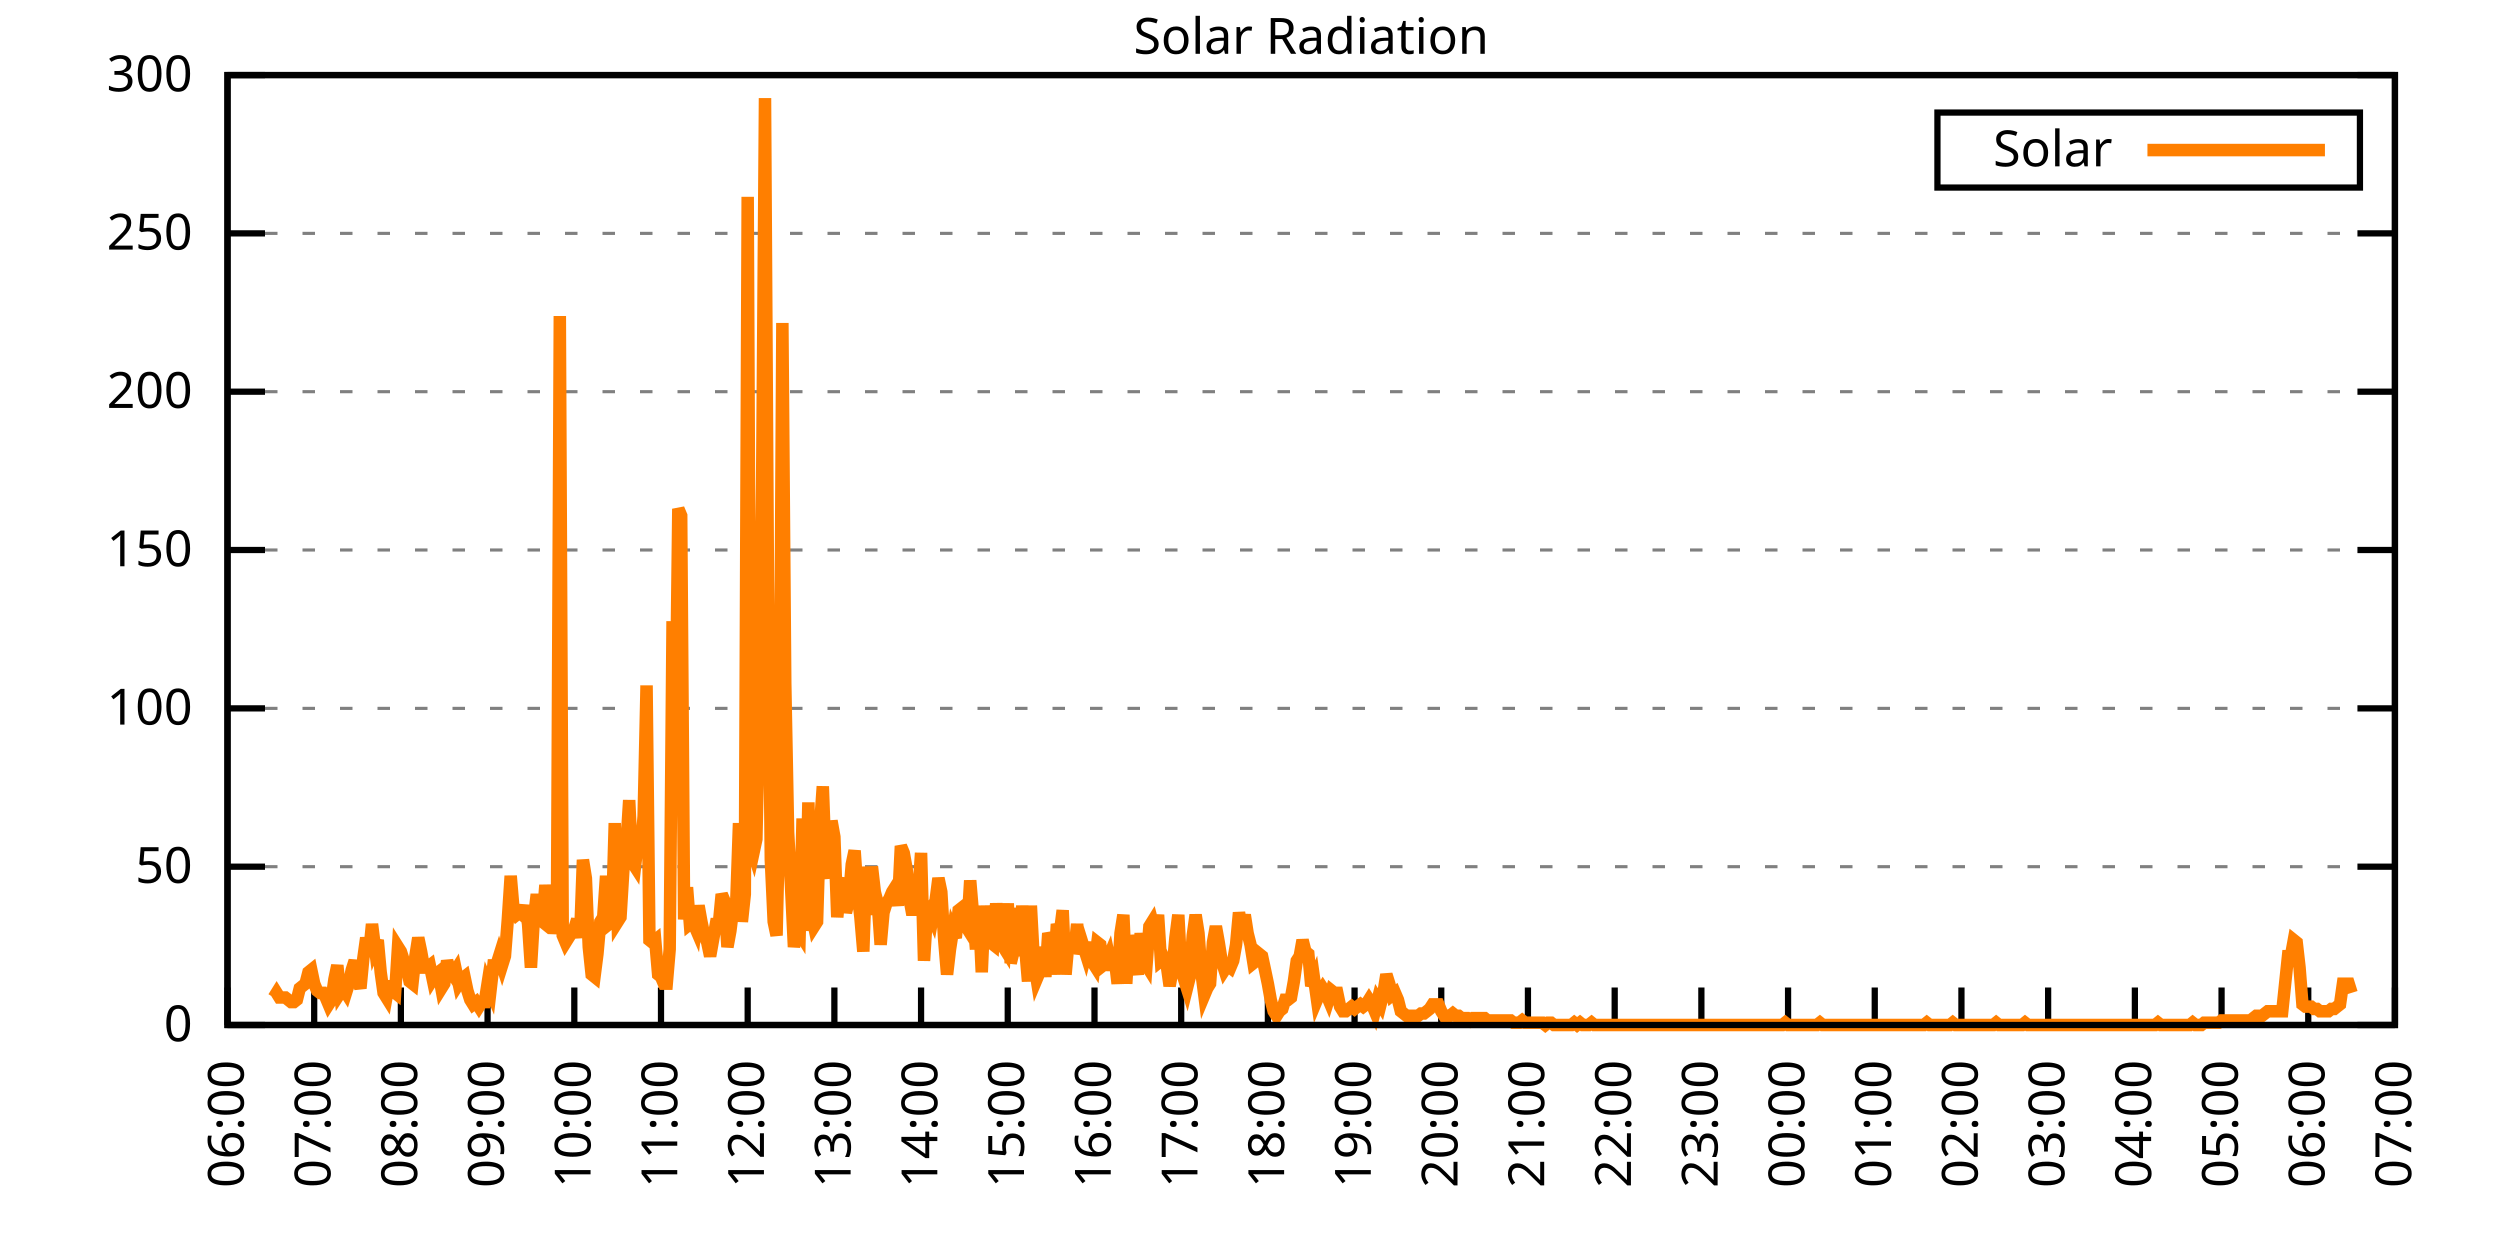
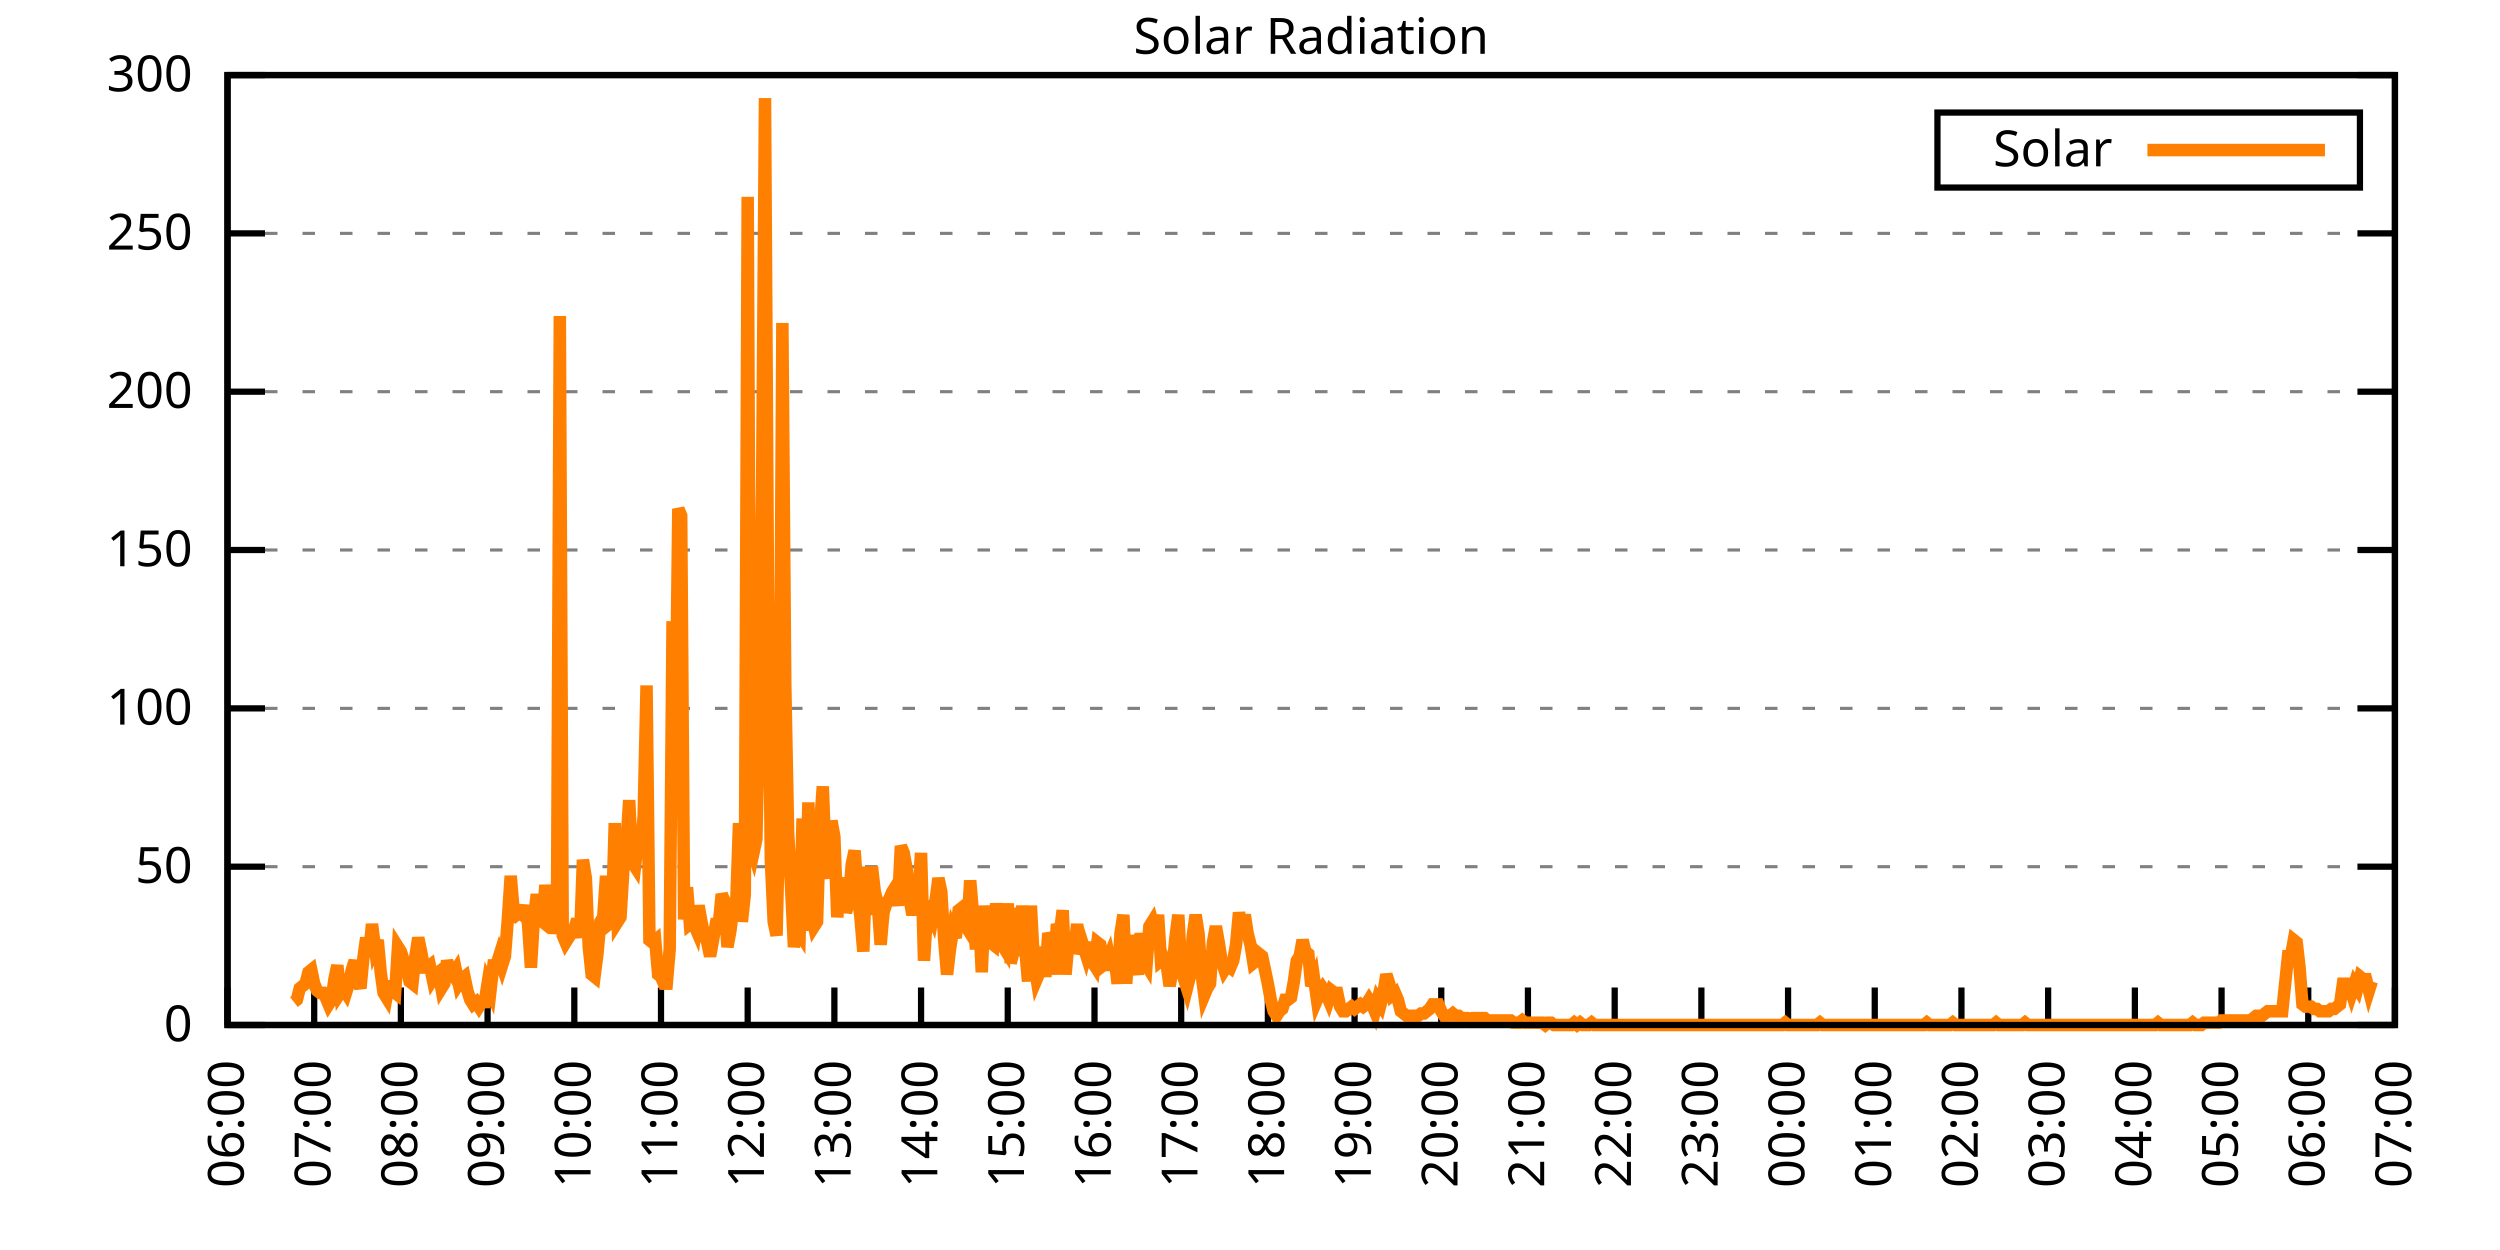
<svg xmlns="http://www.w3.org/2000/svg" xmlns:xlink="http://www.w3.org/1999/xlink" width="400" height="200" viewBox="0 0 400 200">
  <g id="gnuplot_canvas">
    <rect x="0" y="0" width="400" height="200" fill="none" />
    <defs>
      <circle id="gpDot" r="0.5" stroke-width="0.5" stroke="currentColor" />
      <path id="gpPt0" stroke-width="0.333" stroke="currentColor" d="M-1,0 h2 M0,-1 v2" />
      <path id="gpPt1" stroke-width="0.333" stroke="currentColor" d="M-1,-1 L1,1 M1,-1 L-1,1" />
      <path id="gpPt2" stroke-width="0.333" stroke="currentColor" d="M-1,0 L1,0 M0,-1 L0,1 M-1,-1 L1,1 M-1,1 L1,-1" />
      <rect id="gpPt3" stroke-width="0.333" stroke="currentColor" x="-1" y="-1" width="2" height="2" />
      <rect id="gpPt4" stroke-width="0.333" stroke="currentColor" fill="currentColor" x="-1" y="-1" width="2" height="2" />
      <circle id="gpPt5" stroke-width="0.333" stroke="currentColor" cx="0" cy="0" r="1" />
      <use xlink:href="#gpPt5" id="gpPt6" fill="currentColor" stroke="none" />
      <path id="gpPt7" stroke-width="0.333" stroke="currentColor" d="M0,-1.33 L-1.33,0.67 L1.33,0.67 z" />
      <use xlink:href="#gpPt7" id="gpPt8" fill="currentColor" stroke="none" />
      <use xlink:href="#gpPt7" id="gpPt9" stroke="currentColor" transform="rotate(180)" />
      <use xlink:href="#gpPt9" id="gpPt10" fill="currentColor" stroke="none" />
      <use xlink:href="#gpPt3" id="gpPt11" stroke="currentColor" transform="rotate(45)" />
      <use xlink:href="#gpPt11" id="gpPt12" fill="currentColor" stroke="none" />
      <path id="gpPt13" stroke-width="0.333" stroke="currentColor" d="M0,1.330 L1.265,0.411 L0.782,-1.067 L-0.782,-1.076 L-1.265,0.411 z" />
      <use xlink:href="#gpPt13" id="gpPt14" fill="currentColor" stroke="none" />
      <filter id="textbox" filterUnits="objectBoundingBox" x="0" y="0" height="1" width="1">
        <feFlood flood-color="white" flood-opacity="1" result="bgnd" />
        <feComposite in="SourceGraphic" in2="bgnd" operator="atop" />
      </filter>
      <filter id="greybox" filterUnits="objectBoundingBox" x="0" y="0" height="1" width="1">
        <feFlood flood-color="lightgrey" flood-opacity="1" result="grey" />
        <feComposite in="SourceGraphic" in2="grey" operator="atop" />
      </filter>
    </defs>
    <g fill="none" color="white" stroke="currentColor" stroke-width="1.00" stroke-linecap="butt" stroke-linejoin="miter">
</g>
    <g fill="none" color="black" stroke="currentColor" stroke-width="1.00" stroke-linecap="butt" stroke-linejoin="miter">
      <g stroke="none" shape-rendering="crispEdges">
        <polygon fill="rgb(255, 255, 255)" points="36.40,164.00 383.18,164.00 383.18,12.02 36.40,12.02 " />
      </g>
    </g>
    <g fill="none" color="black" stroke="currentColor" stroke-width="1.00" stroke-linecap="butt" stroke-linejoin="miter">
</g>
    <g fill="none" color="black" stroke="black" stroke-width="0.50" stroke-linecap="butt" stroke-linejoin="miter">
</g>
    <g fill="none" color="gray" stroke="currentColor" stroke-width="0.50" stroke-linecap="butt" stroke-linejoin="miter">
      <path stroke="gray" stroke-dasharray="2,4" class="gridline" d="M36.40,164.00 L383.19,164.00  " />
    </g>
    <g fill="none" color="gray" stroke="gray" stroke-width="1.00" stroke-linecap="butt" stroke-linejoin="miter">
</g>
    <g fill="none" color="black" stroke="currentColor" stroke-width="1.00" stroke-linecap="butt" stroke-linejoin="miter">
      <path stroke="black" d="M36.40,164.00 L42.40,164.00 M383.19,164.00 L377.19,164.00  " />
      <g transform="translate(30.80,166.60)" stroke="none" fill="black" font-family="Sans" font-size="8.00" text-anchor="end">
        <text>
          <tspan font-family="Sans"> 0</tspan>
        </text>
      </g>
    </g>
    <g fill="none" color="black" stroke="currentColor" stroke-width="1.00" stroke-linecap="butt" stroke-linejoin="miter">
</g>
    <g fill="none" color="black" stroke="black" stroke-width="0.50" stroke-linecap="butt" stroke-linejoin="miter">
</g>
    <g fill="none" color="gray" stroke="currentColor" stroke-width="0.50" stroke-linecap="butt" stroke-linejoin="miter">
      <path stroke="gray" stroke-dasharray="2,4" class="gridline" d="M36.40,138.67 L383.19,138.67  " />
    </g>
    <g fill="none" color="gray" stroke="gray" stroke-width="1.00" stroke-linecap="butt" stroke-linejoin="miter">
</g>
    <g fill="none" color="black" stroke="currentColor" stroke-width="1.00" stroke-linecap="butt" stroke-linejoin="miter">
      <path stroke="black" d="M36.40,138.67 L42.40,138.67 M383.19,138.67 L377.19,138.67  " />
      <g transform="translate(30.80,141.27)" stroke="none" fill="black" font-family="Sans" font-size="8.00" text-anchor="end">
        <text>
          <tspan font-family="Sans"> 50</tspan>
        </text>
      </g>
    </g>
    <g fill="none" color="black" stroke="currentColor" stroke-width="1.00" stroke-linecap="butt" stroke-linejoin="miter">
</g>
    <g fill="none" color="black" stroke="black" stroke-width="0.50" stroke-linecap="butt" stroke-linejoin="miter">
</g>
    <g fill="none" color="gray" stroke="currentColor" stroke-width="0.50" stroke-linecap="butt" stroke-linejoin="miter">
      <path stroke="gray" stroke-dasharray="2,4" class="gridline" d="M36.40,113.34 L383.19,113.34  " />
    </g>
    <g fill="none" color="gray" stroke="gray" stroke-width="1.00" stroke-linecap="butt" stroke-linejoin="miter">
</g>
    <g fill="none" color="black" stroke="currentColor" stroke-width="1.00" stroke-linecap="butt" stroke-linejoin="miter">
      <path stroke="black" d="M36.40,113.34 L42.40,113.34 M383.19,113.34 L377.19,113.34  " />
      <g transform="translate(30.80,115.94)" stroke="none" fill="black" font-family="Sans" font-size="8.00" text-anchor="end">
        <text>
          <tspan font-family="Sans"> 100</tspan>
        </text>
      </g>
    </g>
    <g fill="none" color="black" stroke="currentColor" stroke-width="1.00" stroke-linecap="butt" stroke-linejoin="miter">
</g>
    <g fill="none" color="black" stroke="black" stroke-width="0.50" stroke-linecap="butt" stroke-linejoin="miter">
</g>
    <g fill="none" color="gray" stroke="currentColor" stroke-width="0.50" stroke-linecap="butt" stroke-linejoin="miter">
      <path stroke="gray" stroke-dasharray="2,4" class="gridline" d="M36.40,88.00 L383.19,88.00  " />
    </g>
    <g fill="none" color="gray" stroke="gray" stroke-width="1.00" stroke-linecap="butt" stroke-linejoin="miter">
</g>
    <g fill="none" color="black" stroke="currentColor" stroke-width="1.00" stroke-linecap="butt" stroke-linejoin="miter">
      <path stroke="black" d="M36.40,88.00 L42.40,88.00 M383.19,88.00 L377.19,88.00  " />
      <g transform="translate(30.80,90.60)" stroke="none" fill="black" font-family="Sans" font-size="8.00" text-anchor="end">
        <text>
          <tspan font-family="Sans"> 150</tspan>
        </text>
      </g>
    </g>
    <g fill="none" color="black" stroke="currentColor" stroke-width="1.00" stroke-linecap="butt" stroke-linejoin="miter">
</g>
    <g fill="none" color="black" stroke="black" stroke-width="0.50" stroke-linecap="butt" stroke-linejoin="miter">
</g>
    <g fill="none" color="gray" stroke="currentColor" stroke-width="0.50" stroke-linecap="butt" stroke-linejoin="miter">
      <path stroke="gray" stroke-dasharray="2,4" class="gridline" d="M36.40,62.67 L383.19,62.67  " />
    </g>
    <g fill="none" color="gray" stroke="gray" stroke-width="1.00" stroke-linecap="butt" stroke-linejoin="miter">
</g>
    <g fill="none" color="black" stroke="currentColor" stroke-width="1.00" stroke-linecap="butt" stroke-linejoin="miter">
      <path stroke="black" d="M36.40,62.67 L42.40,62.67 M383.19,62.67 L377.19,62.67  " />
      <g transform="translate(30.80,65.27)" stroke="none" fill="black" font-family="Sans" font-size="8.00" text-anchor="end">
        <text>
          <tspan font-family="Sans"> 200</tspan>
        </text>
      </g>
    </g>
    <g fill="none" color="black" stroke="currentColor" stroke-width="1.00" stroke-linecap="butt" stroke-linejoin="miter">
</g>
    <g fill="none" color="black" stroke="black" stroke-width="0.50" stroke-linecap="butt" stroke-linejoin="miter">
</g>
    <g fill="none" color="gray" stroke="currentColor" stroke-width="0.50" stroke-linecap="butt" stroke-linejoin="miter">
      <path stroke="gray" stroke-dasharray="2,4" class="gridline" d="M36.40,37.34 L383.19,37.34  " />
    </g>
    <g fill="none" color="gray" stroke="gray" stroke-width="1.00" stroke-linecap="butt" stroke-linejoin="miter">
</g>
    <g fill="none" color="black" stroke="currentColor" stroke-width="1.00" stroke-linecap="butt" stroke-linejoin="miter">
      <path stroke="black" d="M36.40,37.34 L42.40,37.34 M383.19,37.34 L377.19,37.34  " />
      <g transform="translate(30.80,39.94)" stroke="none" fill="black" font-family="Sans" font-size="8.00" text-anchor="end">
        <text>
          <tspan font-family="Sans"> 250</tspan>
        </text>
      </g>
    </g>
    <g fill="none" color="black" stroke="currentColor" stroke-width="1.00" stroke-linecap="butt" stroke-linejoin="miter">
</g>
    <g fill="none" color="black" stroke="black" stroke-width="0.50" stroke-linecap="butt" stroke-linejoin="miter">
</g>
    <g fill="none" color="gray" stroke="currentColor" stroke-width="0.50" stroke-linecap="butt" stroke-linejoin="miter">
      <path stroke="gray" stroke-dasharray="2,4" class="gridline" d="M36.40,12.01 L383.19,12.01  " />
    </g>
    <g fill="none" color="gray" stroke="gray" stroke-width="1.00" stroke-linecap="butt" stroke-linejoin="miter">
</g>
    <g fill="none" color="black" stroke="currentColor" stroke-width="1.00" stroke-linecap="butt" stroke-linejoin="miter">
      <path stroke="black" d="M36.40,12.01 L42.40,12.01 M383.19,12.01 L377.19,12.01  " />
      <g transform="translate(30.80,14.61)" stroke="none" fill="black" font-family="Sans" font-size="8.00" text-anchor="end">
        <text>
          <tspan font-family="Sans"> 300</tspan>
        </text>
      </g>
    </g>
    <g fill="none" color="black" stroke="currentColor" stroke-width="1.00" stroke-linecap="butt" stroke-linejoin="miter">
      <path stroke="black" d="M36.40,164.00 L36.40,158.00  " />
      <g transform="translate(39.00,169.60) rotate(270.00)" stroke="none" fill="black" font-family="Sans" font-size="8.00" text-anchor="end">
        <text>
          <tspan font-family="Sans">06:00</tspan>
        </text>
      </g>
    </g>
    <g fill="none" color="black" stroke="currentColor" stroke-width="1.00" stroke-linecap="butt" stroke-linejoin="miter">
      <path stroke="black" d="M50.27,164.00 L50.27,158.00  " />
      <g transform="translate(52.87,169.60) rotate(270.00)" stroke="none" fill="black" font-family="Sans" font-size="8.00" text-anchor="end">
        <text>
          <tspan font-family="Sans">07:00</tspan>
        </text>
      </g>
    </g>
    <g fill="none" color="black" stroke="currentColor" stroke-width="1.00" stroke-linecap="butt" stroke-linejoin="miter">
      <path stroke="black" d="M64.14,164.00 L64.14,158.00  " />
      <g transform="translate(66.74,169.60) rotate(270.00)" stroke="none" fill="black" font-family="Sans" font-size="8.00" text-anchor="end">
        <text>
          <tspan font-family="Sans">08:00</tspan>
        </text>
      </g>
    </g>
    <g fill="none" color="black" stroke="currentColor" stroke-width="1.00" stroke-linecap="butt" stroke-linejoin="miter">
      <path stroke="black" d="M78.01,164.00 L78.01,158.00  " />
      <g transform="translate(80.61,169.60) rotate(270.00)" stroke="none" fill="black" font-family="Sans" font-size="8.00" text-anchor="end">
        <text>
          <tspan font-family="Sans">09:00</tspan>
        </text>
      </g>
    </g>
    <g fill="none" color="black" stroke="currentColor" stroke-width="1.00" stroke-linecap="butt" stroke-linejoin="miter">
      <path stroke="black" d="M91.89,164.00 L91.89,158.00  " />
      <g transform="translate(94.49,169.60) rotate(270.00)" stroke="none" fill="black" font-family="Sans" font-size="8.00" text-anchor="end">
        <text>
          <tspan font-family="Sans">10:00</tspan>
        </text>
      </g>
    </g>
    <g fill="none" color="black" stroke="currentColor" stroke-width="1.00" stroke-linecap="butt" stroke-linejoin="miter">
      <path stroke="black" d="M105.76,164.00 L105.76,158.00  " />
      <g transform="translate(108.36,169.60) rotate(270.00)" stroke="none" fill="black" font-family="Sans" font-size="8.00" text-anchor="end">
        <text>
          <tspan font-family="Sans">11:00</tspan>
        </text>
      </g>
    </g>
    <g fill="none" color="black" stroke="currentColor" stroke-width="1.00" stroke-linecap="butt" stroke-linejoin="miter">
      <path stroke="black" d="M119.63,164.00 L119.63,158.00  " />
      <g transform="translate(122.23,169.60) rotate(270.00)" stroke="none" fill="black" font-family="Sans" font-size="8.00" text-anchor="end">
        <text>
          <tspan font-family="Sans">12:00</tspan>
        </text>
      </g>
    </g>
    <g fill="none" color="black" stroke="currentColor" stroke-width="1.00" stroke-linecap="butt" stroke-linejoin="miter">
      <path stroke="black" d="M133.50,164.00 L133.50,158.00  " />
      <g transform="translate(136.10,169.60) rotate(270.00)" stroke="none" fill="black" font-family="Sans" font-size="8.00" text-anchor="end">
        <text>
          <tspan font-family="Sans">13:00</tspan>
        </text>
      </g>
    </g>
    <g fill="none" color="black" stroke="currentColor" stroke-width="1.00" stroke-linecap="butt" stroke-linejoin="miter">
      <path stroke="black" d="M147.37,164.00 L147.37,158.00  " />
      <g transform="translate(149.97,169.60) rotate(270.00)" stroke="none" fill="black" font-family="Sans" font-size="8.00" text-anchor="end">
        <text>
          <tspan font-family="Sans">14:00</tspan>
        </text>
      </g>
    </g>
    <g fill="none" color="black" stroke="currentColor" stroke-width="1.00" stroke-linecap="butt" stroke-linejoin="miter">
      <path stroke="black" d="M161.24,164.00 L161.24,158.00  " />
      <g transform="translate(163.84,169.60) rotate(270.00)" stroke="none" fill="black" font-family="Sans" font-size="8.00" text-anchor="end">
        <text>
          <tspan font-family="Sans">15:00</tspan>
        </text>
      </g>
    </g>
    <g fill="none" color="black" stroke="currentColor" stroke-width="1.00" stroke-linecap="butt" stroke-linejoin="miter">
      <path stroke="black" d="M175.12,164.00 L175.12,158.00  " />
      <g transform="translate(177.72,169.60) rotate(270.00)" stroke="none" fill="black" font-family="Sans" font-size="8.00" text-anchor="end">
        <text>
          <tspan font-family="Sans">16:00</tspan>
        </text>
      </g>
    </g>
    <g fill="none" color="black" stroke="currentColor" stroke-width="1.00" stroke-linecap="butt" stroke-linejoin="miter">
      <path stroke="black" d="M188.99,164.00 L188.99,158.00  " />
      <g transform="translate(191.59,169.60) rotate(270.00)" stroke="none" fill="black" font-family="Sans" font-size="8.00" text-anchor="end">
        <text>
          <tspan font-family="Sans">17:00</tspan>
        </text>
      </g>
    </g>
    <g fill="none" color="black" stroke="currentColor" stroke-width="1.00" stroke-linecap="butt" stroke-linejoin="miter">
      <path stroke="black" d="M202.86,164.00 L202.86,158.00  " />
      <g transform="translate(205.46,169.60) rotate(270.00)" stroke="none" fill="black" font-family="Sans" font-size="8.00" text-anchor="end">
        <text>
          <tspan font-family="Sans">18:00</tspan>
        </text>
      </g>
    </g>
    <g fill="none" color="black" stroke="currentColor" stroke-width="1.00" stroke-linecap="butt" stroke-linejoin="miter">
      <path stroke="black" d="M216.73,164.00 L216.73,158.00  " />
      <g transform="translate(219.33,169.60) rotate(270.00)" stroke="none" fill="black" font-family="Sans" font-size="8.00" text-anchor="end">
        <text>
          <tspan font-family="Sans">19:00</tspan>
        </text>
      </g>
    </g>
    <g fill="none" color="black" stroke="currentColor" stroke-width="1.00" stroke-linecap="butt" stroke-linejoin="miter">
      <path stroke="black" d="M230.60,164.00 L230.60,158.00  " />
      <g transform="translate(233.20,169.60) rotate(270.00)" stroke="none" fill="black" font-family="Sans" font-size="8.00" text-anchor="end">
        <text>
          <tspan font-family="Sans">20:00</tspan>
        </text>
      </g>
    </g>
    <g fill="none" color="black" stroke="currentColor" stroke-width="1.00" stroke-linecap="butt" stroke-linejoin="miter">
      <path stroke="black" d="M244.47,164.00 L244.47,158.00  " />
      <g transform="translate(247.07,169.60) rotate(270.00)" stroke="none" fill="black" font-family="Sans" font-size="8.00" text-anchor="end">
        <text>
          <tspan font-family="Sans">21:00</tspan>
        </text>
      </g>
    </g>
    <g fill="none" color="black" stroke="currentColor" stroke-width="1.00" stroke-linecap="butt" stroke-linejoin="miter">
      <path stroke="black" d="M258.35,164.00 L258.35,158.00  " />
      <g transform="translate(260.95,169.60) rotate(270.00)" stroke="none" fill="black" font-family="Sans" font-size="8.00" text-anchor="end">
        <text>
          <tspan font-family="Sans">22:00</tspan>
        </text>
      </g>
    </g>
    <g fill="none" color="black" stroke="currentColor" stroke-width="1.00" stroke-linecap="butt" stroke-linejoin="miter">
      <path stroke="black" d="M272.22,164.00 L272.22,158.00  " />
      <g transform="translate(274.82,169.60) rotate(270.00)" stroke="none" fill="black" font-family="Sans" font-size="8.00" text-anchor="end">
        <text>
          <tspan font-family="Sans">23:00</tspan>
        </text>
      </g>
    </g>
    <g fill="none" color="black" stroke="currentColor" stroke-width="1.00" stroke-linecap="butt" stroke-linejoin="miter">
      <path stroke="black" d="M286.09,164.00 L286.09,158.00  " />
      <g transform="translate(288.69,169.60) rotate(270.00)" stroke="none" fill="black" font-family="Sans" font-size="8.00" text-anchor="end">
        <text>
          <tspan font-family="Sans">00:00</tspan>
        </text>
      </g>
    </g>
    <g fill="none" color="black" stroke="currentColor" stroke-width="1.00" stroke-linecap="butt" stroke-linejoin="miter">
      <path stroke="black" d="M299.96,164.00 L299.96,158.00  " />
      <g transform="translate(302.56,169.60) rotate(270.00)" stroke="none" fill="black" font-family="Sans" font-size="8.00" text-anchor="end">
        <text>
          <tspan font-family="Sans">01:00</tspan>
        </text>
      </g>
    </g>
    <g fill="none" color="black" stroke="currentColor" stroke-width="1.00" stroke-linecap="butt" stroke-linejoin="miter">
      <path stroke="black" d="M313.83,164.00 L313.83,158.00  " />
      <g transform="translate(316.43,169.60) rotate(270.00)" stroke="none" fill="black" font-family="Sans" font-size="8.00" text-anchor="end">
        <text>
          <tspan font-family="Sans">02:00</tspan>
        </text>
      </g>
    </g>
    <g fill="none" color="black" stroke="currentColor" stroke-width="1.00" stroke-linecap="butt" stroke-linejoin="miter">
      <path stroke="black" d="M327.70,164.00 L327.70,158.00  " />
      <g transform="translate(330.30,169.60) rotate(270.00)" stroke="none" fill="black" font-family="Sans" font-size="8.00" text-anchor="end">
        <text>
          <tspan font-family="Sans">03:00</tspan>
        </text>
      </g>
    </g>
    <g fill="none" color="black" stroke="currentColor" stroke-width="1.00" stroke-linecap="butt" stroke-linejoin="miter">
      <path stroke="black" d="M341.58,164.00 L341.58,158.00  " />
      <g transform="translate(344.18,169.60) rotate(270.00)" stroke="none" fill="black" font-family="Sans" font-size="8.00" text-anchor="end">
        <text>
          <tspan font-family="Sans">04:00</tspan>
        </text>
      </g>
    </g>
    <g fill="none" color="black" stroke="currentColor" stroke-width="1.00" stroke-linecap="butt" stroke-linejoin="miter">
      <path stroke="black" d="M355.45,164.00 L355.45,158.00  " />
      <g transform="translate(358.05,169.60) rotate(270.00)" stroke="none" fill="black" font-family="Sans" font-size="8.00" text-anchor="end">
        <text>
          <tspan font-family="Sans">05:00</tspan>
        </text>
      </g>
    </g>
    <g fill="none" color="black" stroke="currentColor" stroke-width="1.00" stroke-linecap="butt" stroke-linejoin="miter">
      <path stroke="black" d="M369.32,164.00 L369.32,158.00  " />
      <g transform="translate(371.92,169.60) rotate(270.00)" stroke="none" fill="black" font-family="Sans" font-size="8.00" text-anchor="end">
        <text>
          <tspan font-family="Sans">06:00</tspan>
        </text>
      </g>
    </g>
    <g fill="none" color="black" stroke="currentColor" stroke-width="1.00" stroke-linecap="butt" stroke-linejoin="miter">
      <path stroke="black" d="M383.19,164.00 L383.19,158.00  " />
      <g transform="translate(385.79,169.60) rotate(270.00)" stroke="none" fill="black" font-family="Sans" font-size="8.00" text-anchor="end">
        <text>
          <tspan font-family="Sans">07:00</tspan>
        </text>
      </g>
    </g>
    <g fill="none" color="black" stroke="currentColor" stroke-width="1.00" stroke-linecap="butt" stroke-linejoin="miter">
</g>
    <g fill="none" color="black" stroke="currentColor" stroke-width="1.00" stroke-linecap="butt" stroke-linejoin="miter">
      <path stroke="black" d="M36.40,12.01 L36.40,164.00 L383.19,164.00 L383.19,12.01 L36.40,12.01 Z  " />
    </g>
    <g fill="none" color="black" stroke="currentColor" stroke-width="1.00" stroke-linecap="butt" stroke-linejoin="miter">
</g>
    <g fill="none" color="black" stroke="currentColor" stroke-width="1.00" stroke-linecap="butt" stroke-linejoin="miter">
      <path stroke="black" d="M309.99,30.01 L309.99,18.01 L377.59,18.01 L377.59,30.01 L309.99,30.01 Z  " />
    </g>
    <g id="Solar_Radiation_plot_1">
      <g fill="none" color="white" stroke="black" stroke-width="2.00" stroke-linecap="butt" stroke-linejoin="miter">
</g>
      <g fill="none" color="black" stroke="currentColor" stroke-width="2.00" stroke-linecap="butt" stroke-linejoin="miter">
        <g transform="translate(337.99,26.61)" stroke="none" fill="black" font-family="Sans" font-size="8.00" text-anchor="end">
          <text>
            <tspan font-family="Sans">Solar</tspan>
          </text>
        </g>
      </g>
      <g fill="none" color="black" stroke="currentColor" stroke-width="2.00" stroke-linecap="butt" stroke-linejoin="miter">
-         <path stroke="rgb(255, 127,   0)" d="M343.59,24.01 L371.99,24.01 M43.80,159.60 L44.26,158.86 L44.72,159.60 L45.19,159.60 L45.65,159.60 L46.11,159.96   L46.57,160.33 L47.03,160.33 L47.50,159.96 L47.96,158.13 L48.42,157.76 L48.88,157.39 L49.35,155.56 L49.81,155.19   L50.27,157.39 L50.73,158.49 L51.20,158.86 L51.66,158.86 L52.12,159.60 L52.58,160.70 L53.05,159.96 L53.51,156.66   L53.97,154.46 L54.43,158.86 L54.90,158.13 L55.36,158.86 L55.82,157.39 L56.28,155.19 L56.75,153.72 L57.21,156.66   L57.67,158.13 L58.13,153.35 L58.59,150.05 L59.06,152.62 L59.52,147.85 L59.98,151.52 L60.44,150.42 L60.91,155.56   L61.37,158.86 L61.83,159.60 L62.29,157.03 L62.76,158.49 L63.22,158.86 L63.68,151.52 L64.14,152.25 L64.61,153.72   L65.07,154.82 L65.53,157.03 L65.99,157.39 L66.46,152.99 L66.92,150.05 L67.38,152.25 L67.84,154.82 L68.30,154.82   L68.77,154.46 L69.23,156.66 L69.69,155.92 L70.15,155.56 L70.62,158.13 L71.08,157.39 L71.54,153.72 L72.00,155.19   L72.47,155.92 L72.93,155.19 L73.39,157.39 L73.85,156.66 L74.32,156.29 L74.78,158.49 L75.24,159.96 L75.70,160.70   L76.17,160.33 L76.63,161.06 L77.09,160.33 L77.55,160.33 L78.01,157.39 L78.48,158.49 L78.94,154.46 L79.40,154.46   L79.86,152.99 L80.33,154.46 L80.79,152.99 L81.25,147.11 L81.71,140.14 L82.18,145.65 L82.64,146.38 L83.10,146.01   L83.56,146.38 L84.03,144.91 L84.49,147.85 L84.95,154.82 L85.41,147.11 L85.88,143.08 L86.34,147.11 L86.80,147.48   L87.26,141.61 L87.72,145.65 L88.19,146.01 L88.65,149.32 L89.11,147.11 L89.57,50.57 L90.04,149.68 L90.50,150.79   L90.96,150.05 L91.42,149.32 L91.89,148.58 L92.35,147.11 L92.81,150.05 L93.27,137.57 L93.74,140.51 L94.20,151.52   L94.66,155.92 L95.12,156.29 L95.59,152.62 L96.05,147.48 L96.51,146.75 L96.97,140.14 L97.44,147.85 L97.90,147.48   L98.36,131.70 L98.82,147.48 L99.28,146.75 L99.75,139.04 L100.21,135.37 L100.67,128.03 L101.13,137.94 L101.60,138.67   L102.06,134.63 L102.52,136.47 L102.98,130.60 L103.45,109.67 L103.91,150.42 L104.37,150.79 L104.83,150.42 L105.30,155.92   L105.76,156.29 L106.22,157.39 L106.68,157.39 L107.15,151.89 L107.61,99.39 L108.07,119.95 L108.53,81.41 L108.99,82.51   L109.46,147.11 L109.92,141.98 L110.38,147.85 L110.84,147.48 L111.31,148.58 L111.77,144.91 L112.23,147.48 L112.69,149.68   L113.16,150.79 L113.62,152.99 L114.08,150.42 L114.54,147.85 L115.01,147.85 L115.47,143.08 L115.93,144.18 L116.39,151.52   L116.86,148.95 L117.32,145.28 L117.78,144.91 L118.24,131.70 L118.70,147.48 L119.17,143.08 L119.63,31.49 L120.09,135.00   L120.55,136.47 L121.02,134.27 L121.48,112.98 L121.94,77.37 L122.40,15.70 L122.87,92.79 L123.33,137.57 L123.79,147.48   L124.25,149.68 L124.72,129.13 L125.18,51.68 L125.64,109.31 L126.10,133.17 L126.57,141.98 L127.03,151.52 L127.49,148.58   L127.95,149.32 L128.41,130.96 L128.88,148.95 L129.34,128.39 L129.80,146.01 L130.26,148.22 L130.73,147.48 L131.19,132.43   L131.65,125.82 L132.11,138.30 L132.58,140.51 L133.04,131.33 L133.50,133.90 L133.96,146.75 L134.43,141.98 L134.89,140.51   L135.35,146.01 L135.81,144.18 L136.28,138.30 L136.74,136.10 L137.20,142.71 L137.66,146.75 L138.13,152.25 L138.59,138.67   L139.05,146.38 L139.51,138.67 L139.97,142.71 L140.44,144.55 L140.90,151.15 L141.36,146.01 L141.82,144.55 L142.29,143.81   L142.75,142.71 L143.21,141.98 L143.67,144.91 L144.14,135.37 L144.60,136.47 L145.06,139.04 L145.52,143.81 L145.99,146.38   L146.45,143.81 L146.91,143.44 L147.37,136.47 L147.84,153.72 L148.30,146.38 L148.76,145.65 L149.22,146.75 L149.68,144.18   L150.15,140.51 L150.61,142.71 L151.07,150.42 L151.53,155.92 L152.00,151.89 L152.46,148.95 L152.92,150.05 L153.38,145.65   L153.85,145.28 L154.31,147.85 L154.77,148.58 L155.23,140.87 L156.16,151.89 L156.62,145.65 L157.08,155.56 L157.55,144.91   L158.01,150.79 L158.47,150.79 L158.93,151.15 L159.39,144.55 L159.86,149.32 L160.32,151.15 L160.78,151.89 L161.24,144.55   L161.71,154.09 L162.17,152.25 L162.63,145.28 L163.09,152.99 L163.56,144.91 L164.02,151.52 L164.48,157.03 L164.94,144.91   L165.41,153.72 L165.87,156.66 L166.33,155.56 L166.79,151.52 L167.26,156.29 L167.72,149.32 L168.18,150.42 L168.64,155.92   L169.10,147.85 L169.57,149.32 L170.03,145.65 L170.49,155.92 L170.95,150.79 L171.42,150.79 L171.88,152.25 L172.34,147.85   L172.80,152.62 L173.27,151.15 L173.73,152.62 L174.19,150.79 L174.65,153.72 L175.12,154.46 L175.58,150.79 L176.04,151.15   L176.50,154.46 L176.97,154.09 L177.43,152.99 L177.89,155.19 L178.35,153.35 L178.82,157.39 L179.28,149.32 L179.74,146.38   L180.20,157.39 L180.66,149.68 L181.13,152.25 L181.59,153.72 L182.05,155.92 L182.51,149.32 L182.98,153.72 L183.44,154.46   L183.90,148.22 L184.36,147.48 L184.83,149.32 L185.29,146.38 L185.75,153.72 L186.21,153.35 L186.68,154.46 L187.14,157.76   L187.60,155.19 L188.06,150.05 L188.53,146.38 L188.99,155.19 L189.45,156.66 L189.91,158.13 L190.37,156.29 L190.84,149.68   L191.30,146.38 L191.76,149.32 L192.22,155.56 L192.69,159.23 L193.15,158.13 L193.61,157.39 L194.07,150.79 L194.54,148.22   L195.00,150.79 L195.46,153.72 L195.92,155.19 L196.39,154.46 L196.85,154.82 L197.31,153.72 L197.77,151.15 L198.24,146.01   L198.70,148.58 L199.16,146.38 L199.62,149.32 L200.08,151.15 L200.55,154.09 L201.01,153.72 L201.47,152.62 L201.93,152.99   L202.40,155.19 L202.86,157.39 L203.32,159.96 L203.78,161.80 L204.25,162.53 L204.71,161.80 L205.17,161.43 L205.63,159.96   L206.10,159.96 L206.56,159.60 L207.02,157.03 L207.48,153.72 L207.95,152.99 L208.41,150.42 L208.87,152.25 L209.33,152.62   L209.80,157.76 L210.26,156.66 L210.72,159.96 L211.18,158.86 L211.64,158.13 L212.11,158.86 L212.57,159.96 L213.03,158.49   L213.49,158.86 L213.96,158.86 L214.42,161.06 L214.88,161.80 L215.34,161.80 L215.81,161.43 L216.27,161.06 L216.73,161.43   L217.19,161.06 L217.66,160.70 L218.12,161.06 L218.58,160.70 L219.04,159.96 L219.51,160.70 L219.97,161.80 L220.43,159.96   L220.89,160.70 L221.35,158.86 L221.82,155.92 L222.28,157.39 L222.74,159.23 L223.20,158.86 L223.67,159.96 L224.13,161.80   L224.59,162.16 L225.05,162.53 L225.52,162.53 L225.98,162.53 L226.44,162.53 L226.90,162.53 L227.37,162.16 L227.83,162.16   L228.29,161.80 L228.75,161.43 L229.22,160.70 L229.68,160.70 L230.14,160.70 L230.60,161.80 L231.06,162.53 L231.53,162.53   L231.99,162.53 L232.45,162.16 L232.91,162.53 L233.38,162.53 L233.84,162.90 L234.30,162.90 L234.76,162.90 L235.23,163.27   L235.69,162.90 L236.15,162.90 L236.61,162.90 L237.08,162.90 L237.54,162.90 L238.00,163.27 L238.46,163.27 L238.93,163.27   L239.39,163.27 L239.85,163.27 L240.31,163.27 L240.77,163.27 L241.24,163.27 L241.70,163.27 L242.16,163.63 L242.62,163.63   L243.09,163.63 L243.55,163.27 L244.01,163.63 L244.47,163.63 L244.94,163.63 L245.40,163.63 L245.86,163.63 L246.32,163.63   L246.79,163.63 L247.25,164.00 L247.71,163.63 L248.17,163.63 L248.64,164.00 L249.10,164.00 L249.56,164.00 L250.02,164.00   L250.49,164.00 L250.95,164.00 L251.41,164.00 L251.87,163.63 L252.33,164.00 L252.80,163.63 L253.26,164.00 L253.72,164.00   L254.18,164.00 L254.65,163.63 L255.11,164.00 L255.57,164.00 L256.03,164.00 L256.50,164.00 L256.96,164.00 L257.42,164.00   L257.88,164.00 L258.35,164.00 L258.81,164.00 L259.27,164.00 L259.73,164.00 L260.20,164.00 L260.66,164.00 L261.12,164.00   L261.58,164.00 L262.04,164.00 L262.51,164.00 L262.97,164.00 L263.43,164.00 L263.89,164.00 L264.36,164.00 L264.82,164.00   L265.28,164.00 L265.74,164.00 L266.21,164.00 L266.67,164.00 L267.13,164.00 L267.59,164.00 L268.06,164.00 L268.52,164.00   L268.98,164.00 L269.44,164.00 L269.91,164.00 L270.37,164.00 L270.83,164.00 L271.29,164.00 L271.75,164.00 L272.22,164.00   L272.68,164.00 L273.14,164.00 L273.60,164.00 L274.07,164.00 L274.53,164.00 L274.99,164.00 L275.45,164.00 L275.92,164.00   L276.38,164.00 L276.84,164.00 L277.30,164.00 L277.77,164.00 L278.23,164.00 L278.69,164.00 L279.15,164.00 L279.62,164.00   L280.08,164.00 L280.54,164.00 L281.00,164.00 L281.46,164.00 L281.93,164.00 L282.39,164.00 L282.85,164.00 L283.31,164.00   L283.78,164.00 L284.24,164.00 L284.70,164.00 L285.16,164.00 L285.63,163.63 L286.09,164.00 L286.55,164.00 L287.01,164.00   L287.48,164.00 L287.94,164.00 L288.40,164.00 L288.86,164.00 L289.33,164.00 L289.79,164.00 L290.25,164.00 L290.71,164.00   L291.18,163.63 L291.64,164.00 L292.10,164.00 L292.56,164.00 L293.02,164.00 L293.49,164.00 L293.95,164.00 L294.41,164.00   L294.87,164.00 L295.34,164.00 L295.80,164.00 L296.26,164.00 L296.72,164.00 L297.19,164.00 L297.65,164.00 L298.11,164.00   L298.57,164.00 L299.04,164.00 L299.50,164.00 L299.96,164.00 L300.42,164.00 L300.89,164.00 L301.35,164.00 L301.81,164.00   L302.27,164.00 L302.73,164.00 L303.20,164.00 L303.66,164.00 L304.12,164.00 L304.58,164.00 L305.05,164.00 L305.51,164.00   L305.97,164.00 L306.43,164.00 L306.90,164.00 L307.36,164.00 L307.82,164.00 L308.28,163.63 L308.75,164.00 L309.21,164.00   L309.67,164.00 L310.13,164.00 L310.60,164.00 L311.06,164.00 L311.52,164.00 L311.98,164.00 L312.44,163.63 L312.91,164.00   L313.37,164.00 L313.83,164.00 L314.29,164.00 L314.76,164.00 L315.22,164.00 L315.68,164.00 L316.14,164.00 L316.61,164.00   L317.07,164.00 L317.53,164.00 L317.99,164.00 L318.46,164.00 L318.92,164.00 L319.38,163.63 L319.84,164.00 L320.31,164.00   L320.77,164.00 L321.23,164.00 L321.69,164.00 L322.15,164.00 L322.62,164.00 L323.08,164.00 L323.54,164.00 L324.00,163.63   L324.47,164.00 L324.93,164.00 L325.39,164.00 L325.85,164.00 L326.32,164.00 L326.78,164.00 L327.24,164.00 L327.70,164.00   L328.17,164.00 L328.63,164.00 L329.09,164.00 L329.55,164.00 L330.02,164.00 L330.48,164.00 L330.94,164.00 L331.40,164.00   L331.87,164.00 L332.33,164.00 L332.79,164.00 L333.25,164.00 L333.71,164.00 L334.18,164.00 L334.64,164.00 L335.10,164.00   L335.56,164.00 L336.03,164.00 L336.49,164.00 L336.95,164.00 L337.41,164.00 L337.88,164.00 L338.34,164.00 L338.80,164.00   L339.26,164.00 L339.73,164.00 L340.19,164.00 L340.65,164.00 L341.11,164.00 L341.58,164.00 L342.04,164.00 L342.50,164.00   L342.96,164.00 L343.42,164.00 L343.89,164.00 L344.35,164.00 L344.81,164.00 L345.27,163.63 L345.74,164.00 L346.20,164.00   L346.66,164.00 L347.12,164.00 L347.59,164.00 L348.05,164.00 L348.51,164.00 L348.97,164.00 L349.44,164.00 L349.90,164.00   L350.36,164.00 L350.82,163.63 L351.29,164.00 L351.75,164.00 L352.21,164.00 L352.67,163.63 L353.13,163.63 L353.60,163.63   L354.06,163.63 L354.52,163.63 L354.98,163.63 L355.45,163.27 L355.91,163.27 L356.37,163.27 L356.83,163.27 L357.30,163.27   L357.76,163.27 L358.22,163.27 L358.68,163.27 L359.15,163.27 L359.61,163.27 L360.07,163.27 L360.53,162.90 L361.00,162.53   L361.46,162.53 L361.92,162.53 L362.38,162.16 L362.84,161.80 L363.31,161.80 L363.77,161.80 L364.23,161.80 L364.69,161.80   L365.16,161.80 L365.62,157.39 L366.08,152.99 L366.54,152.99 L367.01,150.42 L367.47,150.79 L367.93,154.82 L368.39,160.70   L368.86,161.06 L369.32,161.06 L369.78,161.06 L370.24,161.43 L370.71,161.43 L371.17,161.80 L371.63,161.80 L372.09,161.80   L372.56,161.80 L373.02,161.43 L373.48,161.43 L373.94,161.06 L374.40,160.70 L374.87,157.39 L375.33,157.39 L375.79,157.39   L376.25,158.86  " />
+         <path stroke="rgb(255, 127,   0)" d="M343.59,24.01 L371.99,24.01 M47.03,160.33 L47.50,159.96 L47.96,158.13 L48.42,157.76 L48.88,157.39 L49.35,155.56   L49.81,155.19 L50.27,157.39 L50.73,158.49 L51.20,158.86 L51.66,158.86 L52.12,159.60 L52.58,160.70 L53.05,159.96   L53.51,156.66 L53.97,154.46 L54.43,158.86 L54.90,158.13 L55.36,158.86 L55.82,157.39 L56.28,155.19 L56.75,153.72   L57.21,156.66 L57.67,158.13 L58.13,153.35 L58.59,150.05 L59.06,152.62 L59.52,147.85 L59.98,151.52 L60.44,150.42   L60.91,155.56 L61.37,158.86 L61.83,159.60 L62.29,157.03 L62.76,158.49 L63.22,158.86 L63.68,151.52 L64.14,152.25   L64.61,153.72 L65.07,154.82 L65.53,157.03 L65.99,157.39 L66.46,152.99 L66.92,150.05 L67.38,152.25 L67.84,154.82   L68.30,154.82 L68.77,154.46 L69.23,156.66 L69.69,155.92 L70.15,155.56 L70.62,158.13 L71.08,157.39 L71.54,153.72   L72.00,155.19 L72.47,155.92 L72.93,155.19 L73.39,157.39 L73.85,156.66 L74.32,156.29 L74.78,158.49 L75.24,159.96   L75.70,160.70 L76.17,160.33 L76.63,161.06 L77.09,160.33 L77.55,160.33 L78.01,157.39 L78.48,158.49 L78.94,154.46   L79.40,154.46 L79.86,152.99 L80.33,154.46 L80.79,152.99 L81.25,147.11 L81.71,140.14 L82.18,145.65 L82.64,146.38   L83.10,146.01 L83.56,146.38 L84.03,144.91 L84.49,147.85 L84.95,154.82 L85.41,147.11 L85.88,143.08 L86.34,147.11   L86.80,147.48 L87.26,141.61 L87.72,145.65 L88.19,146.01 L88.65,149.32 L89.11,147.11 L89.57,50.57 L90.04,149.68   L90.50,150.79 L90.96,150.05 L91.42,149.32 L91.89,148.58 L92.35,147.11 L92.81,150.05 L93.27,137.57 L93.74,140.51   L94.20,151.52 L94.66,155.92 L95.12,156.29 L95.59,152.62 L96.05,147.48 L96.51,146.75 L96.97,140.14 L97.44,147.85   L97.90,147.48 L98.36,131.70 L98.82,147.48 L99.28,146.75 L99.75,139.04 L100.21,135.37 L100.67,128.03 L101.13,137.94   L101.60,138.67 L102.06,134.63 L102.52,136.47 L102.98,130.60 L103.45,109.67 L103.91,150.42 L104.37,150.79 L104.83,150.42   L105.30,155.92 L105.76,156.29 L106.22,157.39 L106.68,157.39 L107.15,151.89 L107.61,99.39 L108.07,119.95 L108.53,81.41   L108.99,82.51 L109.46,147.11 L109.92,141.98 L110.38,147.85 L110.84,147.48 L111.31,148.58 L111.77,144.91 L112.23,147.48   L112.69,149.68 L113.16,150.79 L113.62,152.99 L114.08,150.42 L114.54,147.85 L115.01,147.85 L115.47,143.08 L115.93,144.18   L116.39,151.52 L116.86,148.95 L117.32,145.28 L117.78,144.91 L118.24,131.70 L118.70,147.48 L119.17,143.08 L119.63,31.49   L120.09,135.00 L120.55,136.47 L121.02,134.27 L121.48,112.98 L121.94,77.37 L122.40,15.70 L122.87,92.79 L123.33,137.57   L123.79,147.48 L124.25,149.68 L124.72,129.13 L125.18,51.68 L125.64,109.31 L126.10,133.17 L126.57,141.98 L127.03,151.52   L127.49,148.58 L127.95,149.32 L128.41,130.96 L128.88,148.95 L129.34,128.39 L129.80,146.01 L130.26,148.22 L130.73,147.48   L131.19,132.43 L131.65,125.82 L132.11,138.30 L132.58,140.51 L133.04,131.33 L133.50,133.90 L133.96,146.75 L134.43,141.98   L134.89,140.51 L135.35,146.01 L135.81,144.18 L136.28,138.30 L136.74,136.10 L137.20,142.71 L137.66,146.75 L138.13,152.25   L138.59,138.67 L139.05,146.38 L139.51,138.67 L139.97,142.71 L140.44,144.55 L140.90,151.15 L141.36,146.01 L141.82,144.55   L142.29,143.81 L142.75,142.71 L143.21,141.98 L143.67,144.91 L144.14,135.37 L144.60,136.47 L145.06,139.04 L145.52,143.81   L145.99,146.38 L146.45,143.81 L146.91,143.44 L147.37,136.47 L147.84,153.72 L148.30,146.38 L148.76,145.65 L149.22,146.75   L149.68,144.18 L150.15,140.51 L150.61,142.71 L151.07,150.42 L151.53,155.92 L152.00,151.89 L152.46,148.95 L152.92,150.05   L153.38,145.65 L153.85,145.28 L154.31,147.85 L154.77,148.58 L155.23,140.87 L156.16,151.89 L156.62,145.65 L157.08,155.56   L157.55,144.91 L158.01,150.79 L158.47,150.79 L158.93,151.15 L159.39,144.55 L159.86,149.32 L160.32,151.15 L160.78,151.89   L161.24,144.55 L161.71,154.09 L162.17,152.25 L162.63,145.28 L163.09,152.99 L163.56,144.91 L164.02,151.52 L164.48,157.03   L164.94,144.91 L165.41,153.72 L165.87,156.66 L166.33,155.56 L166.79,151.52 L167.26,156.29 L167.72,149.32 L168.18,150.42   L168.64,155.92 L169.10,147.85 L169.57,149.32 L170.03,145.65 L170.49,155.92 L170.95,150.79 L171.42,150.79 L171.88,152.25   L172.34,147.85 L172.80,152.62 L173.27,151.15 L173.73,152.62 L174.19,150.79 L174.65,153.72 L175.12,154.46 L175.58,150.79   L176.04,151.15 L176.50,154.46 L176.97,154.09 L177.43,152.99 L177.89,155.19 L178.35,153.35 L178.82,157.39 L179.28,149.32   L179.74,146.38 L180.20,157.39 L180.66,149.68 L181.13,152.25 L181.59,153.72 L182.05,155.92 L182.51,149.32 L182.98,153.72   L183.44,154.46 L183.90,148.22 L184.36,147.48 L184.83,149.32 L185.29,146.38 L185.75,153.72 L186.21,153.35 L186.68,154.46   L187.14,157.76 L187.60,155.19 L188.06,150.05 L188.53,146.38 L188.99,155.19 L189.45,156.66 L189.91,158.13 L190.37,156.29   L190.84,149.68 L191.30,146.38 L191.76,149.32 L192.22,155.56 L192.69,159.23 L193.15,158.13 L193.61,157.39 L194.07,150.79   L194.54,148.22 L195.00,150.79 L195.46,153.72 L195.92,155.19 L196.39,154.46 L196.85,154.82 L197.31,153.72 L197.77,151.15   L198.24,146.01 L198.70,148.58 L199.16,146.38 L199.62,149.32 L200.08,151.15 L200.55,154.09 L201.01,153.72 L201.47,152.62   L201.93,152.99 L202.40,155.19 L202.86,157.39 L203.32,159.96 L203.78,161.80 L204.25,162.53 L204.71,161.80 L205.17,161.43   L205.63,159.96 L206.10,159.96 L206.56,159.60 L207.02,157.03 L207.48,153.72 L207.95,152.99 L208.41,150.42 L208.87,152.25   L209.33,152.62 L209.80,157.76 L210.26,156.66 L210.72,159.96 L211.18,158.86 L211.64,158.13 L212.11,158.86 L212.57,159.96   L213.03,158.49 L213.49,158.86 L213.96,158.86 L214.42,161.06 L214.88,161.80 L215.34,161.80 L215.81,161.43 L216.27,161.06   L216.73,161.43 L217.19,161.06 L217.66,160.70 L218.12,161.06 L218.58,160.70 L219.04,159.96 L219.51,160.70 L219.97,161.80   L220.43,159.96 L220.89,160.70 L221.35,158.86 L221.82,155.92 L222.28,157.39 L222.74,159.23 L223.20,158.86 L223.67,159.96   L224.13,161.80 L224.59,162.16 L225.05,162.53 L225.52,162.53 L225.98,162.53 L226.44,162.53 L226.90,162.53 L227.37,162.16   L227.83,162.16 L228.29,161.80 L228.75,161.43 L229.22,160.70 L229.68,160.70 L230.14,160.70 L230.60,161.80 L231.06,162.53   L231.53,162.53 L231.99,162.53 L232.45,162.16 L232.91,162.53 L233.38,162.53 L233.84,162.90 L234.30,162.90 L234.76,162.90   L235.23,163.27 L235.69,162.90 L236.15,162.90 L236.61,162.90 L237.08,162.90 L237.54,162.90 L238.00,163.27 L238.46,163.27   L238.93,163.27 L239.39,163.27 L239.85,163.27 L240.31,163.27 L240.77,163.27 L241.24,163.27 L241.70,163.27 L242.16,163.63   L242.62,163.63 L243.09,163.63 L243.55,163.27 L244.01,163.63 L244.47,163.63 L244.94,163.63 L245.40,163.63 L245.86,163.63   L246.32,163.63 L246.79,163.63 L247.25,164.00 L247.71,163.63 L248.17,163.63 L248.64,164.00 L249.10,164.00 L249.56,164.00   L250.02,164.00 L250.49,164.00 L250.95,164.00 L251.41,164.00 L251.87,163.63 L252.33,164.00 L252.80,163.63 L253.26,164.00   L253.72,164.00 L254.18,164.00 L254.65,163.63 L255.11,164.00 L255.57,164.00 L256.03,164.00 L256.50,164.00 L256.96,164.00   L257.42,164.00 L257.88,164.00 L258.35,164.00 L258.81,164.00 L259.27,164.00 L259.73,164.00 L260.20,164.00 L260.66,164.00   L261.12,164.00 L261.58,164.00 L262.04,164.00 L262.51,164.00 L262.97,164.00 L263.43,164.00 L263.89,164.00 L264.36,164.00   L264.82,164.00 L265.28,164.00 L265.74,164.00 L266.21,164.00 L266.67,164.00 L267.13,164.00 L267.59,164.00 L268.06,164.00   L268.52,164.00 L268.98,164.00 L269.44,164.00 L269.91,164.00 L270.37,164.00 L270.83,164.00 L271.29,164.00 L271.75,164.00   L272.22,164.00 L272.68,164.00 L273.14,164.00 L273.60,164.00 L274.07,164.00 L274.53,164.00 L274.99,164.00 L275.45,164.00   L275.92,164.00 L276.38,164.00 L276.84,164.00 L277.30,164.00 L277.77,164.00 L278.23,164.00 L278.69,164.00 L279.15,164.00   L279.62,164.00 L280.08,164.00 L280.54,164.00 L281.00,164.00 L281.46,164.00 L281.93,164.00 L282.39,164.00 L282.85,164.00   L283.31,164.00 L283.78,164.00 L284.24,164.00 L284.70,164.00 L285.16,164.00 L285.63,163.63 L286.09,164.00 L286.55,164.00   L287.01,164.00 L287.48,164.00 L287.94,164.00 L288.40,164.00 L288.86,164.00 L289.33,164.00 L289.79,164.00 L290.25,164.00   L290.71,164.00 L291.18,163.63 L291.64,164.00 L292.10,164.00 L292.56,164.00 L293.02,164.00 L293.49,164.00 L293.95,164.00   L294.41,164.00 L294.87,164.00 L295.34,164.00 L295.80,164.00 L296.26,164.00 L296.72,164.00 L297.19,164.00 L297.65,164.00   L298.11,164.00 L298.57,164.00 L299.04,164.00 L299.50,164.00 L299.96,164.00 L300.42,164.00 L300.89,164.00 L301.35,164.00   L301.81,164.00 L302.27,164.00 L302.73,164.00 L303.20,164.00 L303.66,164.00 L304.12,164.00 L304.58,164.00 L305.05,164.00   L305.51,164.00 L305.97,164.00 L306.43,164.00 L306.90,164.00 L307.36,164.00 L307.82,164.00 L308.28,163.63 L308.75,164.00   L309.21,164.00 L309.67,164.00 L310.13,164.00 L310.60,164.00 L311.06,164.00 L311.52,164.00 L311.98,164.00 L312.44,163.63   L312.91,164.00 L313.37,164.00 L313.83,164.00 L314.29,164.00 L314.76,164.00 L315.22,164.00 L315.68,164.00 L316.14,164.00   L316.61,164.00 L317.07,164.00 L317.53,164.00 L317.99,164.00 L318.46,164.00 L318.92,164.00 L319.38,163.63 L319.84,164.00   L320.31,164.00 L320.77,164.00 L321.23,164.00 L321.69,164.00 L322.15,164.00 L322.62,164.00 L323.08,164.00 L323.54,164.00   L324.00,163.63 L324.47,164.00 L324.93,164.00 L325.39,164.00 L325.85,164.00 L326.32,164.00 L326.78,164.00 L327.24,164.00   L327.70,164.00 L328.17,164.00 L328.63,164.00 L329.09,164.00 L329.55,164.00 L330.02,164.00 L330.48,164.00 L330.94,164.00   L331.40,164.00 L331.87,164.00 L332.33,164.00 L332.79,164.00 L333.25,164.00 L333.71,164.00 L334.18,164.00 L334.64,164.00   L335.10,164.00 L335.56,164.00 L336.03,164.00 L336.49,164.00 L336.95,164.00 L337.41,164.00 L337.88,164.00 L338.34,164.00   L338.80,164.00 L339.26,164.00 L339.73,164.00 L340.19,164.00 L340.65,164.00 L341.11,164.00 L341.58,164.00 L342.04,164.00   L342.50,164.00 L342.96,164.00 L343.42,164.00 L343.89,164.00 L344.35,164.00 L344.81,164.00 L345.27,163.63 L345.74,164.00   L346.20,164.00 L346.66,164.00 L347.12,164.00 L347.59,164.00 L348.05,164.00 L348.51,164.00 L348.97,164.00 L349.44,164.00   L349.90,164.00 L350.36,164.00 L350.82,163.63 L351.29,164.00 L351.75,164.00 L352.21,164.00 L352.67,163.63 L353.13,163.63   L353.60,163.63 L354.06,163.63 L354.52,163.63 L354.98,163.63 L355.45,163.27 L355.91,163.27 L356.37,163.27 L356.83,163.27   L357.30,163.27 L357.76,163.27 L358.22,163.27 L358.68,163.27 L359.15,163.27 L359.61,163.27 L360.07,163.27 L360.53,162.90   L361.00,162.53 L361.46,162.53 L361.92,162.53 L362.38,162.16 L362.84,161.80 L363.31,161.80 L363.77,161.80 L364.23,161.80   L364.69,161.80 L365.16,161.80 L365.62,157.39 L366.08,152.99 L366.54,152.99 L367.01,150.42 L367.47,150.79 L367.93,154.82   L368.39,160.70 L368.86,161.06 L369.32,161.06 L369.78,161.06 L370.24,161.43 L370.71,161.43 L371.17,161.80 L371.63,161.80   L372.09,161.80 L372.56,161.80 L373.02,161.43 L373.48,161.43 L373.94,161.06 L374.40,160.70 L374.87,157.39 L375.33,157.39   L375.79,157.39 L376.25,158.86 L376.72,157.39 L377.18,158.13 L377.64,156.29 L378.10,156.66 L378.57,156.66 L379.03,158.49   L379.49,157.03  " />
      </g>
    </g>
    <g fill="none" color="black" stroke="currentColor" stroke-width="2.00" stroke-linecap="butt" stroke-linejoin="miter">
</g>
    <g fill="none" color="black" stroke="black" stroke-width="1.00" stroke-linecap="butt" stroke-linejoin="miter">
</g>
    <g fill="none" color="black" stroke="currentColor" stroke-width="1.00" stroke-linecap="butt" stroke-linejoin="miter">
      <path stroke="black" d="M36.40,12.01 L36.40,164.00 L383.19,164.00 L383.19,12.01 L36.40,12.01 Z  " />
      <g transform="translate(6.80,88.01) rotate(270.00)" stroke="none" fill="black" font-family="Sans" font-size="8.00" text-anchor="middle">
        <text />
      </g>
    </g>
    <g fill="none" color="black" stroke="currentColor" stroke-width="1.00" stroke-linecap="butt" stroke-linejoin="miter">
</g>
    <g fill="none" color="black" stroke="currentColor" stroke-width="1.00" stroke-linecap="butt" stroke-linejoin="miter">
      <g transform="translate(209.79,8.61)" stroke="none" fill="black" font-family="Sans" font-size="8.00" text-anchor="middle">
        <text>
          <tspan font-family="Sans">Solar Radiation</tspan>
        </text>
      </g>
    </g>
    <g fill="none" color="black" stroke="currentColor" stroke-width="1.00" stroke-linecap="butt" stroke-linejoin="miter">
</g>
  </g>
</svg>
